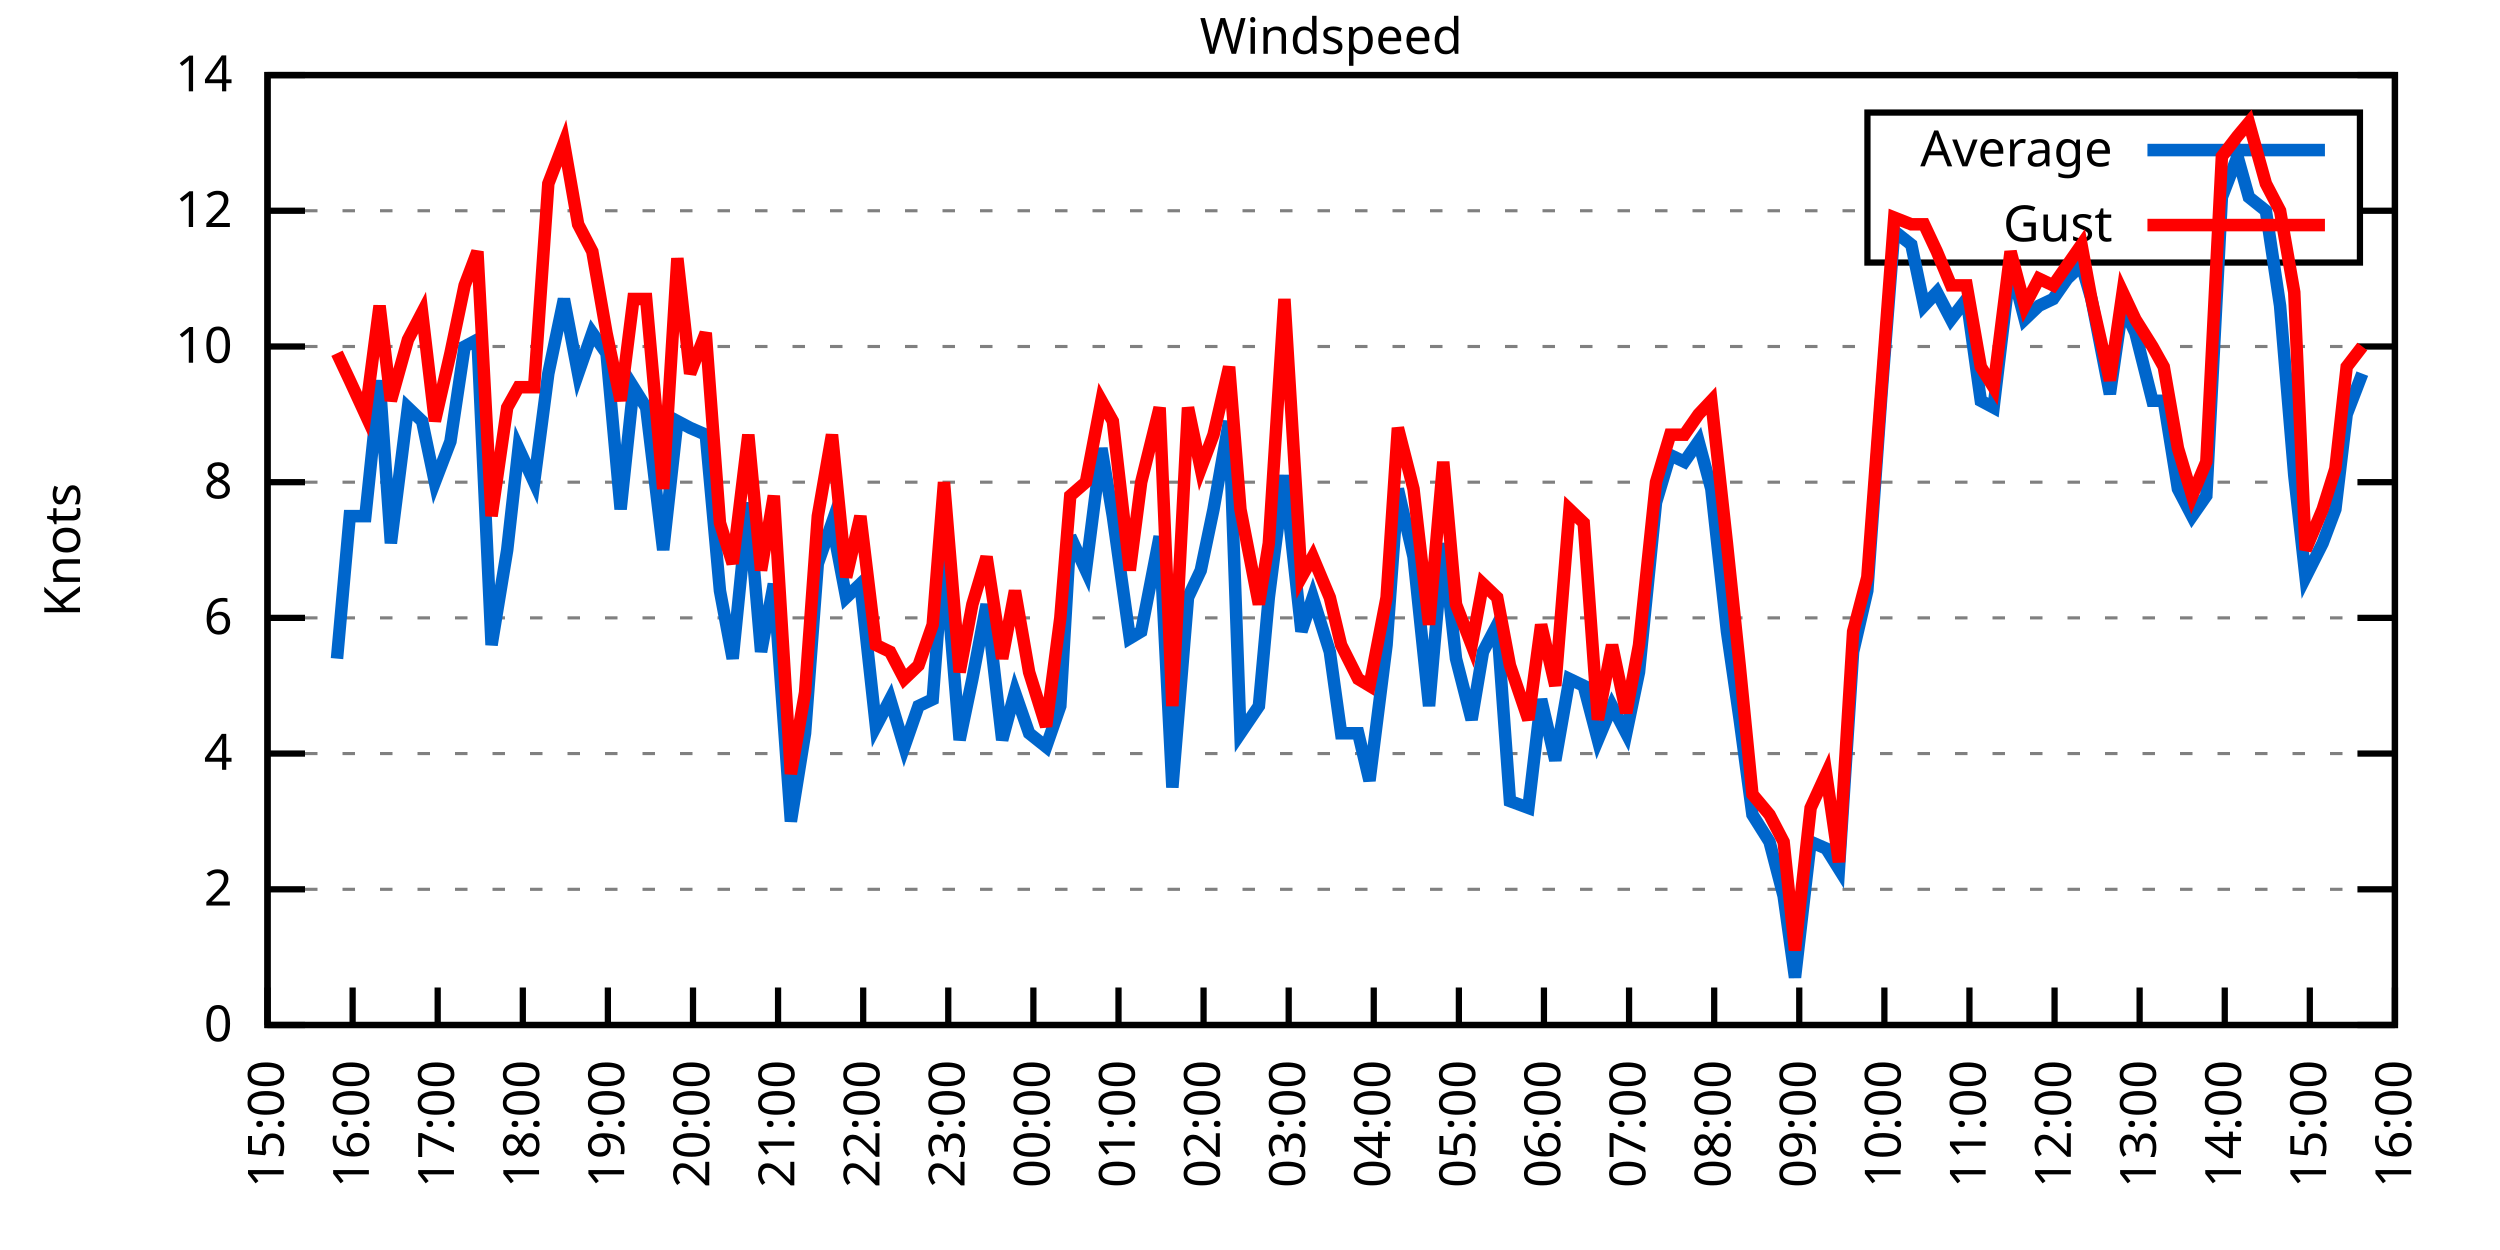
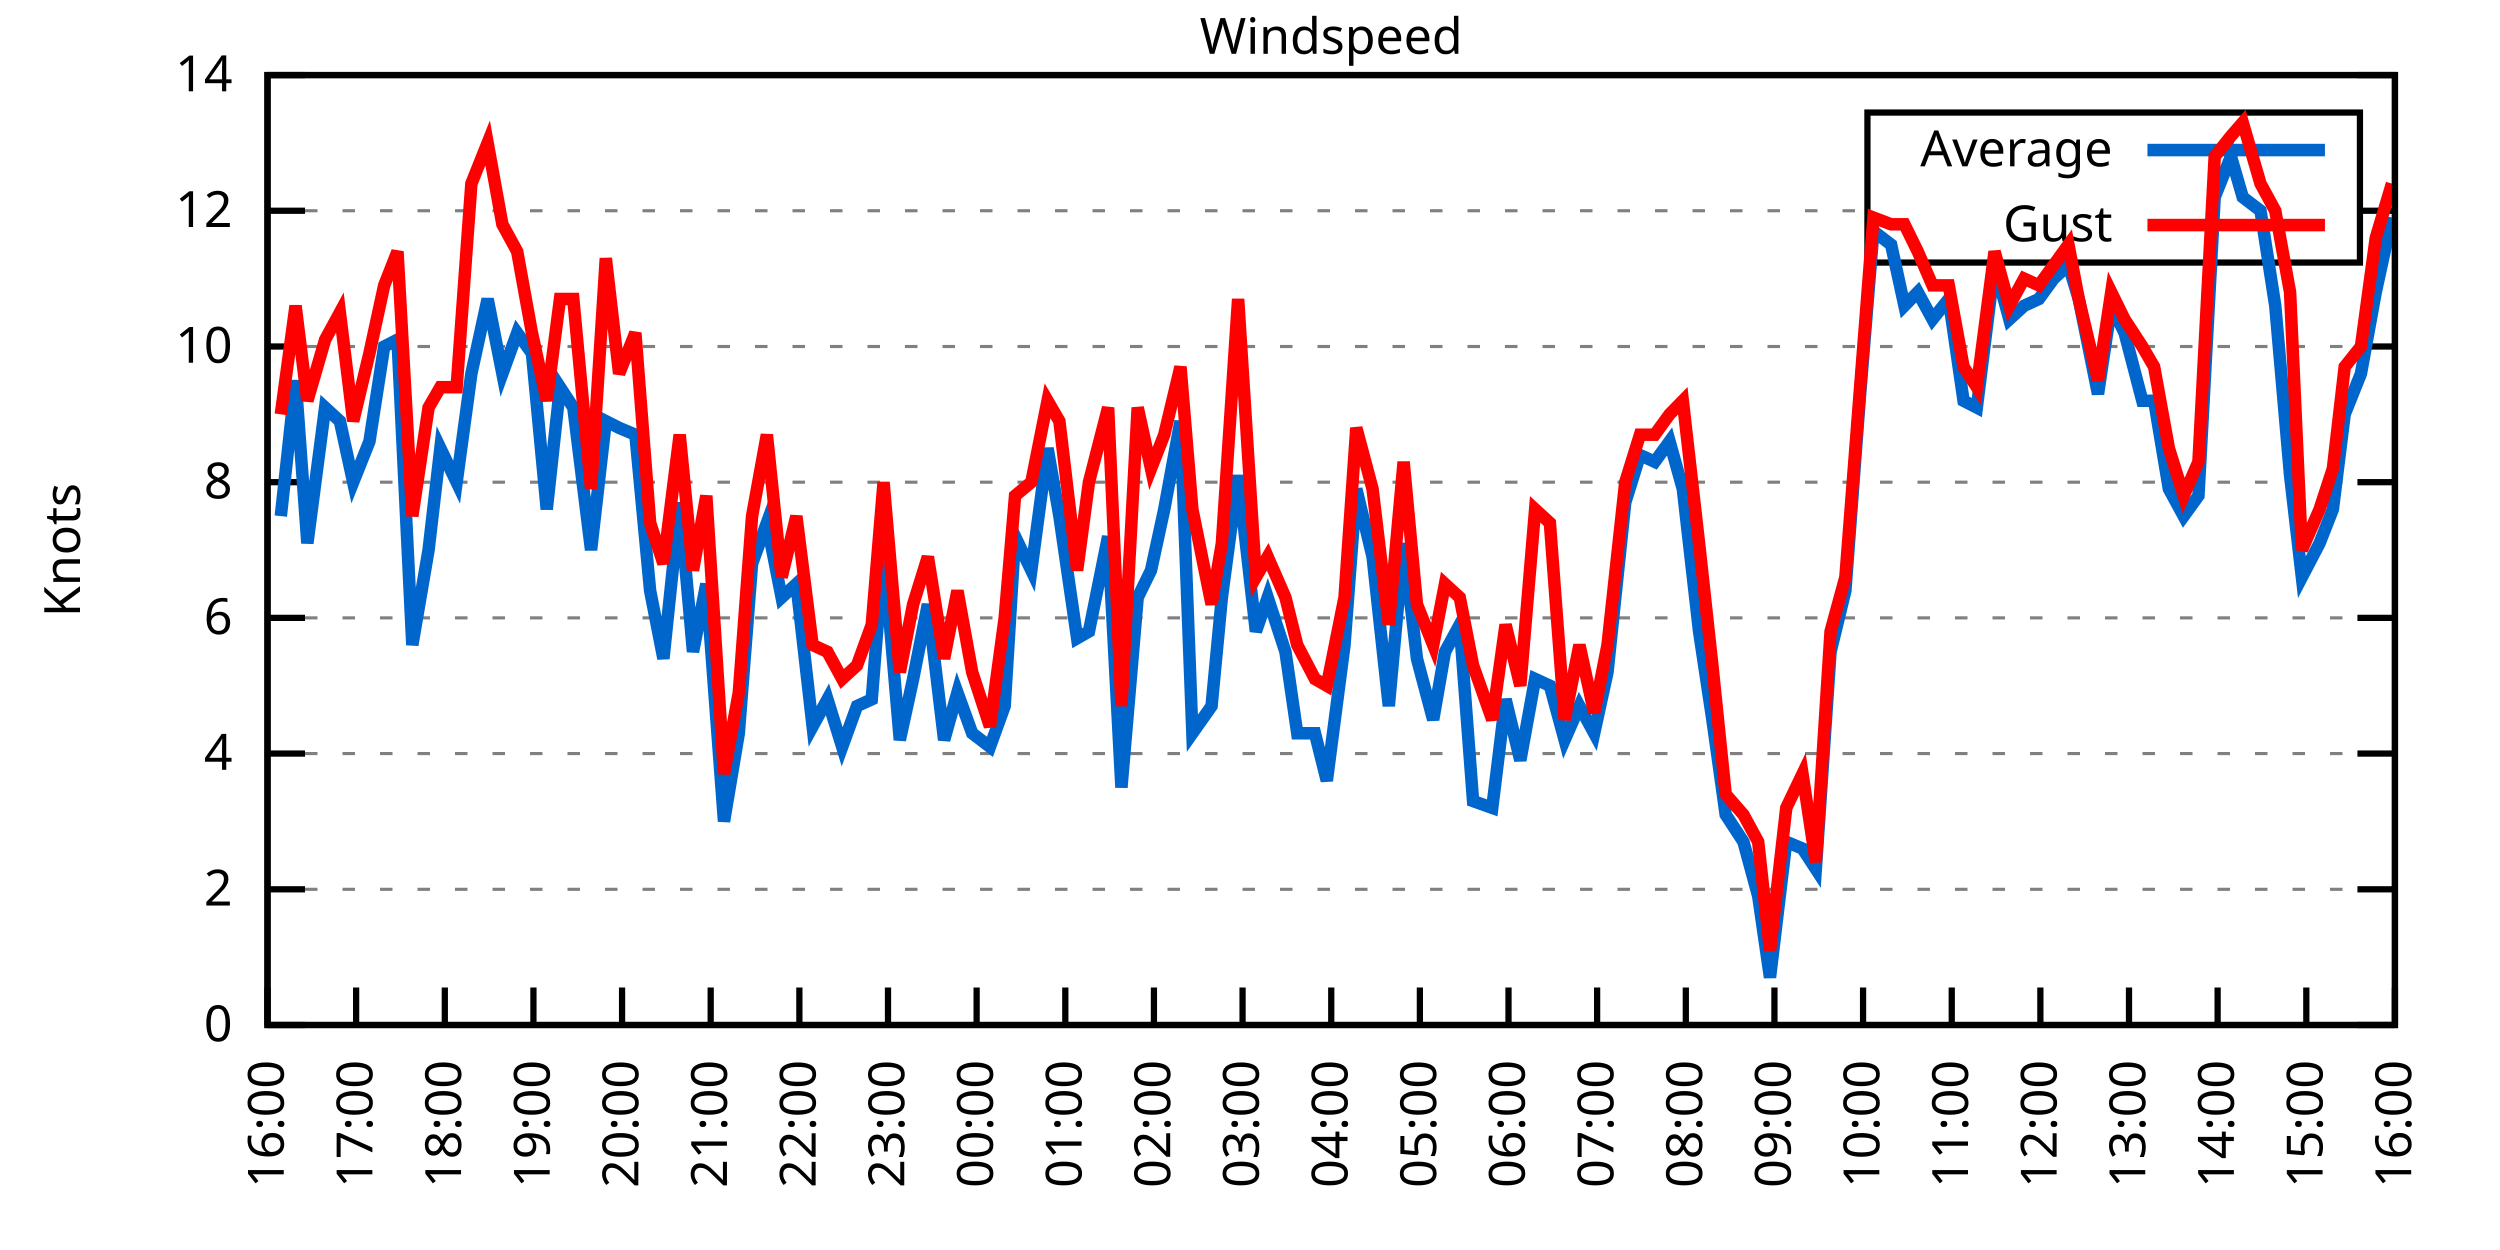
<svg xmlns="http://www.w3.org/2000/svg" xmlns:xlink="http://www.w3.org/1999/xlink" width="400" height="200" viewBox="0 0 400 200">
  <g id="gnuplot_canvas">
    <rect x="0" y="0" width="400" height="200" fill="none" />
    <defs>
      <circle id="gpDot" r="0.5" stroke-width="0.5" stroke="currentColor" />
      <path id="gpPt0" stroke-width="0.333" stroke="currentColor" d="M-1,0 h2 M0,-1 v2" />
      <path id="gpPt1" stroke-width="0.333" stroke="currentColor" d="M-1,-1 L1,1 M1,-1 L-1,1" />
      <path id="gpPt2" stroke-width="0.333" stroke="currentColor" d="M-1,0 L1,0 M0,-1 L0,1 M-1,-1 L1,1 M-1,1 L1,-1" />
      <rect id="gpPt3" stroke-width="0.333" stroke="currentColor" x="-1" y="-1" width="2" height="2" />
      <rect id="gpPt4" stroke-width="0.333" stroke="currentColor" fill="currentColor" x="-1" y="-1" width="2" height="2" />
      <circle id="gpPt5" stroke-width="0.333" stroke="currentColor" cx="0" cy="0" r="1" />
      <use xlink:href="#gpPt5" id="gpPt6" fill="currentColor" stroke="none" />
      <path id="gpPt7" stroke-width="0.333" stroke="currentColor" d="M0,-1.33 L-1.33,0.67 L1.33,0.67 z" />
      <use xlink:href="#gpPt7" id="gpPt8" fill="currentColor" stroke="none" />
      <use xlink:href="#gpPt7" id="gpPt9" stroke="currentColor" transform="rotate(180)" />
      <use xlink:href="#gpPt9" id="gpPt10" fill="currentColor" stroke="none" />
      <use xlink:href="#gpPt3" id="gpPt11" stroke="currentColor" transform="rotate(45)" />
      <use xlink:href="#gpPt11" id="gpPt12" fill="currentColor" stroke="none" />
      <path id="gpPt13" stroke-width="0.333" stroke="currentColor" d="M0,1.330 L1.265,0.411 L0.782,-1.067 L-0.782,-1.076 L-1.265,0.411 z" />
      <use xlink:href="#gpPt13" id="gpPt14" fill="currentColor" stroke="none" />
      <filter id="textbox" filterUnits="objectBoundingBox" x="0" y="0" height="1" width="1">
        <feFlood flood-color="white" flood-opacity="1" result="bgnd" />
        <feComposite in="SourceGraphic" in2="bgnd" operator="atop" />
      </filter>
      <filter id="greybox" filterUnits="objectBoundingBox" x="0" y="0" height="1" width="1">
        <feFlood flood-color="lightgrey" flood-opacity="1" result="grey" />
        <feComposite in="SourceGraphic" in2="grey" operator="atop" />
      </filter>
    </defs>
    <g fill="none" color="white" stroke="currentColor" stroke-width="1.00" stroke-linecap="butt" stroke-linejoin="miter">
</g>
    <g fill="none" color="black" stroke="currentColor" stroke-width="1.00" stroke-linecap="butt" stroke-linejoin="miter">
      <g stroke="none" shape-rendering="crispEdges">
        <polygon fill="rgb(255, 255, 255)" points="42.80,164.00 383.18,164.00 383.18,12.02 42.80,12.02 " />
      </g>
    </g>
    <g fill="none" color="black" stroke="currentColor" stroke-width="1.00" stroke-linecap="butt" stroke-linejoin="miter">
</g>
    <g fill="none" color="black" stroke="black" stroke-width="0.50" stroke-linecap="butt" stroke-linejoin="miter">
</g>
    <g fill="none" color="gray" stroke="currentColor" stroke-width="0.50" stroke-linecap="butt" stroke-linejoin="miter">
      <path stroke="gray" stroke-dasharray="2,4" class="gridline" d="M42.80,164.00 L383.19,164.00  " />
    </g>
    <g fill="none" color="gray" stroke="gray" stroke-width="1.00" stroke-linecap="butt" stroke-linejoin="miter">
</g>
    <g fill="none" color="black" stroke="currentColor" stroke-width="1.00" stroke-linecap="butt" stroke-linejoin="miter">
      <path stroke="black" d="M42.80,164.00 L48.80,164.00 M383.19,164.00 L377.19,164.00  " />
      <g transform="translate(37.20,166.60)" stroke="none" fill="black" font-family="Sans" font-size="8.00" text-anchor="end">
        <text>
          <tspan font-family="Sans"> 0</tspan>
        </text>
      </g>
    </g>
    <g fill="none" color="black" stroke="currentColor" stroke-width="1.00" stroke-linecap="butt" stroke-linejoin="miter">
</g>
    <g fill="none" color="black" stroke="black" stroke-width="0.50" stroke-linecap="butt" stroke-linejoin="miter">
</g>
    <g fill="none" color="gray" stroke="currentColor" stroke-width="0.50" stroke-linecap="butt" stroke-linejoin="miter">
      <path stroke="gray" stroke-dasharray="2,4" class="gridline" d="M42.80,142.29 L383.19,142.29  " />
    </g>
    <g fill="none" color="gray" stroke="gray" stroke-width="1.00" stroke-linecap="butt" stroke-linejoin="miter">
</g>
    <g fill="none" color="black" stroke="currentColor" stroke-width="1.00" stroke-linecap="butt" stroke-linejoin="miter">
      <path stroke="black" d="M42.80,142.29 L48.80,142.29 M383.19,142.29 L377.19,142.29  " />
      <g transform="translate(37.20,144.89)" stroke="none" fill="black" font-family="Sans" font-size="8.00" text-anchor="end">
        <text>
          <tspan font-family="Sans"> 2</tspan>
        </text>
      </g>
    </g>
    <g fill="none" color="black" stroke="currentColor" stroke-width="1.00" stroke-linecap="butt" stroke-linejoin="miter">
</g>
    <g fill="none" color="black" stroke="black" stroke-width="0.50" stroke-linecap="butt" stroke-linejoin="miter">
</g>
    <g fill="none" color="gray" stroke="currentColor" stroke-width="0.50" stroke-linecap="butt" stroke-linejoin="miter">
      <path stroke="gray" stroke-dasharray="2,4" class="gridline" d="M42.80,120.57 L383.19,120.57  " />
    </g>
    <g fill="none" color="gray" stroke="gray" stroke-width="1.00" stroke-linecap="butt" stroke-linejoin="miter">
</g>
    <g fill="none" color="black" stroke="currentColor" stroke-width="1.00" stroke-linecap="butt" stroke-linejoin="miter">
      <path stroke="black" d="M42.80,120.57 L48.80,120.57 M383.19,120.57 L377.19,120.57  " />
      <g transform="translate(37.20,123.17)" stroke="none" fill="black" font-family="Sans" font-size="8.00" text-anchor="end">
        <text>
          <tspan font-family="Sans"> 4</tspan>
        </text>
      </g>
    </g>
    <g fill="none" color="black" stroke="currentColor" stroke-width="1.00" stroke-linecap="butt" stroke-linejoin="miter">
</g>
    <g fill="none" color="black" stroke="black" stroke-width="0.50" stroke-linecap="butt" stroke-linejoin="miter">
</g>
    <g fill="none" color="gray" stroke="currentColor" stroke-width="0.50" stroke-linecap="butt" stroke-linejoin="miter">
      <path stroke="gray" stroke-dasharray="2,4" class="gridline" d="M42.80,98.86 L383.19,98.86  " />
    </g>
    <g fill="none" color="gray" stroke="gray" stroke-width="1.00" stroke-linecap="butt" stroke-linejoin="miter">
</g>
    <g fill="none" color="black" stroke="currentColor" stroke-width="1.00" stroke-linecap="butt" stroke-linejoin="miter">
      <path stroke="black" d="M42.80,98.86 L48.80,98.86 M383.19,98.86 L377.19,98.86  " />
      <g transform="translate(37.20,101.46)" stroke="none" fill="black" font-family="Sans" font-size="8.00" text-anchor="end">
        <text>
          <tspan font-family="Sans"> 6</tspan>
        </text>
      </g>
    </g>
    <g fill="none" color="black" stroke="currentColor" stroke-width="1.00" stroke-linecap="butt" stroke-linejoin="miter">
</g>
    <g fill="none" color="black" stroke="black" stroke-width="0.50" stroke-linecap="butt" stroke-linejoin="miter">
</g>
    <g fill="none" color="gray" stroke="currentColor" stroke-width="0.50" stroke-linecap="butt" stroke-linejoin="miter">
      <path stroke="gray" stroke-dasharray="2,4" class="gridline" d="M42.80,77.15 L383.19,77.15  " />
    </g>
    <g fill="none" color="gray" stroke="gray" stroke-width="1.00" stroke-linecap="butt" stroke-linejoin="miter">
</g>
    <g fill="none" color="black" stroke="currentColor" stroke-width="1.00" stroke-linecap="butt" stroke-linejoin="miter">
      <path stroke="black" d="M42.80,77.15 L48.80,77.15 M383.19,77.15 L377.19,77.15  " />
      <g transform="translate(37.20,79.75)" stroke="none" fill="black" font-family="Sans" font-size="8.00" text-anchor="end">
        <text>
          <tspan font-family="Sans"> 8</tspan>
        </text>
      </g>
    </g>
    <g fill="none" color="black" stroke="currentColor" stroke-width="1.00" stroke-linecap="butt" stroke-linejoin="miter">
</g>
    <g fill="none" color="black" stroke="black" stroke-width="0.50" stroke-linecap="butt" stroke-linejoin="miter">
</g>
    <g fill="none" color="gray" stroke="currentColor" stroke-width="0.50" stroke-linecap="butt" stroke-linejoin="miter">
      <path stroke="gray" stroke-dasharray="2,4" class="gridline" d="M42.80,55.44 L383.19,55.44  " />
    </g>
    <g fill="none" color="gray" stroke="gray" stroke-width="1.00" stroke-linecap="butt" stroke-linejoin="miter">
</g>
    <g fill="none" color="black" stroke="currentColor" stroke-width="1.00" stroke-linecap="butt" stroke-linejoin="miter">
      <path stroke="black" d="M42.80,55.44 L48.80,55.44 M383.19,55.44 L377.19,55.44  " />
      <g transform="translate(37.20,58.04)" stroke="none" fill="black" font-family="Sans" font-size="8.00" text-anchor="end">
        <text>
          <tspan font-family="Sans"> 10</tspan>
        </text>
      </g>
    </g>
    <g fill="none" color="black" stroke="currentColor" stroke-width="1.00" stroke-linecap="butt" stroke-linejoin="miter">
</g>
    <g fill="none" color="black" stroke="black" stroke-width="0.50" stroke-linecap="butt" stroke-linejoin="miter">
</g>
    <g fill="none" color="gray" stroke="currentColor" stroke-width="0.50" stroke-linecap="butt" stroke-linejoin="miter">
      <path stroke="gray" stroke-dasharray="2,4" class="gridline" d="M42.80,33.72 L298.79,33.72 M377.59,33.72 L383.19,33.72  " />
    </g>
    <g fill="none" color="gray" stroke="gray" stroke-width="1.00" stroke-linecap="butt" stroke-linejoin="miter">
</g>
    <g fill="none" color="black" stroke="currentColor" stroke-width="1.00" stroke-linecap="butt" stroke-linejoin="miter">
      <path stroke="black" d="M42.80,33.72 L48.80,33.72 M383.19,33.72 L377.19,33.72  " />
      <g transform="translate(37.20,36.32)" stroke="none" fill="black" font-family="Sans" font-size="8.00" text-anchor="end">
        <text>
          <tspan font-family="Sans"> 12</tspan>
        </text>
      </g>
    </g>
    <g fill="none" color="black" stroke="currentColor" stroke-width="1.00" stroke-linecap="butt" stroke-linejoin="miter">
</g>
    <g fill="none" color="black" stroke="black" stroke-width="0.50" stroke-linecap="butt" stroke-linejoin="miter">
</g>
    <g fill="none" color="gray" stroke="currentColor" stroke-width="0.50" stroke-linecap="butt" stroke-linejoin="miter">
      <path stroke="gray" stroke-dasharray="2,4" class="gridline" d="M42.80,12.01 L383.19,12.01  " />
    </g>
    <g fill="none" color="gray" stroke="gray" stroke-width="1.00" stroke-linecap="butt" stroke-linejoin="miter">
</g>
    <g fill="none" color="black" stroke="currentColor" stroke-width="1.00" stroke-linecap="butt" stroke-linejoin="miter">
      <path stroke="black" d="M42.80,12.01 L48.80,12.01 M383.19,12.01 L377.19,12.01  " />
      <g transform="translate(37.20,14.61)" stroke="none" fill="black" font-family="Sans" font-size="8.00" text-anchor="end">
        <text>
          <tspan font-family="Sans"> 14</tspan>
        </text>
      </g>
    </g>
    <g fill="none" color="black" stroke="currentColor" stroke-width="1.00" stroke-linecap="butt" stroke-linejoin="miter">
      <path stroke="black" d="M42.80,164.00 L42.80,158.00  " />
      <g transform="translate(45.40,169.60) rotate(270.00)" stroke="none" fill="black" font-family="Sans" font-size="8.00" text-anchor="end">
        <text>
-           <tspan font-family="Sans">15:00</tspan>
-         </text>
-       </g>
-     </g>
-     <g fill="none" color="black" stroke="currentColor" stroke-width="1.00" stroke-linecap="butt" stroke-linejoin="miter">
-       <path stroke="black" d="M56.42,164.00 L56.42,158.00  " />
-       <g transform="translate(59.02,169.60) rotate(270.00)" stroke="none" fill="black" font-family="Sans" font-size="8.00" text-anchor="end">
-         <text>
          <tspan font-family="Sans">16:00</tspan>
        </text>
      </g>
    </g>
    <g fill="none" color="black" stroke="currentColor" stroke-width="1.00" stroke-linecap="butt" stroke-linejoin="miter">
-       <path stroke="black" d="M70.03,164.00 L70.03,158.00  " />
-       <g transform="translate(72.63,169.60) rotate(270.00)" stroke="none" fill="black" font-family="Sans" font-size="8.00" text-anchor="end">
+       <path stroke="black" d="M56.98,164.00 L56.98,158.00  " />
+       <g transform="translate(59.58,169.60) rotate(270.00)" stroke="none" fill="black" font-family="Sans" font-size="8.00" text-anchor="end">
        <text>
          <tspan font-family="Sans">17:00</tspan>
        </text>
      </g>
    </g>
    <g fill="none" color="black" stroke="currentColor" stroke-width="1.00" stroke-linecap="butt" stroke-linejoin="miter">
-       <path stroke="black" d="M83.65,164.00 L83.65,158.00  " />
-       <g transform="translate(86.25,169.60) rotate(270.00)" stroke="none" fill="black" font-family="Sans" font-size="8.00" text-anchor="end">
+       <path stroke="black" d="M71.17,164.00 L71.17,158.00  " />
+       <g transform="translate(73.77,169.60) rotate(270.00)" stroke="none" fill="black" font-family="Sans" font-size="8.00" text-anchor="end">
        <text>
          <tspan font-family="Sans">18:00</tspan>
        </text>
      </g>
    </g>
    <g fill="none" color="black" stroke="currentColor" stroke-width="1.00" stroke-linecap="butt" stroke-linejoin="miter">
-       <path stroke="black" d="M97.26,164.00 L97.26,158.00  " />
-       <g transform="translate(99.86,169.60) rotate(270.00)" stroke="none" fill="black" font-family="Sans" font-size="8.00" text-anchor="end">
+       <path stroke="black" d="M85.35,164.00 L85.35,158.00  " />
+       <g transform="translate(87.95,169.60) rotate(270.00)" stroke="none" fill="black" font-family="Sans" font-size="8.00" text-anchor="end">
        <text>
          <tspan font-family="Sans">19:00</tspan>
        </text>
      </g>
    </g>
    <g fill="none" color="black" stroke="currentColor" stroke-width="1.00" stroke-linecap="butt" stroke-linejoin="miter">
-       <path stroke="black" d="M110.88,164.00 L110.88,158.00  " />
-       <g transform="translate(113.48,169.60) rotate(270.00)" stroke="none" fill="black" font-family="Sans" font-size="8.00" text-anchor="end">
+       <path stroke="black" d="M99.53,164.00 L99.53,158.00  " />
+       <g transform="translate(102.13,169.60) rotate(270.00)" stroke="none" fill="black" font-family="Sans" font-size="8.00" text-anchor="end">
        <text>
          <tspan font-family="Sans">20:00</tspan>
        </text>
      </g>
    </g>
    <g fill="none" color="black" stroke="currentColor" stroke-width="1.00" stroke-linecap="butt" stroke-linejoin="miter">
-       <path stroke="black" d="M124.49,164.00 L124.49,158.00  " />
-       <g transform="translate(127.09,169.60) rotate(270.00)" stroke="none" fill="black" font-family="Sans" font-size="8.00" text-anchor="end">
+       <path stroke="black" d="M113.71,164.00 L113.71,158.00  " />
+       <g transform="translate(116.31,169.60) rotate(270.00)" stroke="none" fill="black" font-family="Sans" font-size="8.00" text-anchor="end">
        <text>
          <tspan font-family="Sans">21:00</tspan>
        </text>
      </g>
    </g>
    <g fill="none" color="black" stroke="currentColor" stroke-width="1.00" stroke-linecap="butt" stroke-linejoin="miter">
-       <path stroke="black" d="M138.11,164.00 L138.11,158.00  " />
-       <g transform="translate(140.71,169.60) rotate(270.00)" stroke="none" fill="black" font-family="Sans" font-size="8.00" text-anchor="end">
+       <path stroke="black" d="M127.90,164.00 L127.90,158.00  " />
+       <g transform="translate(130.50,169.60) rotate(270.00)" stroke="none" fill="black" font-family="Sans" font-size="8.00" text-anchor="end">
        <text>
          <tspan font-family="Sans">22:00</tspan>
        </text>
      </g>
    </g>
    <g fill="none" color="black" stroke="currentColor" stroke-width="1.00" stroke-linecap="butt" stroke-linejoin="miter">
-       <path stroke="black" d="M151.72,164.00 L151.72,158.00  " />
-       <g transform="translate(154.32,169.60) rotate(270.00)" stroke="none" fill="black" font-family="Sans" font-size="8.00" text-anchor="end">
+       <path stroke="black" d="M142.08,164.00 L142.08,158.00  " />
+       <g transform="translate(144.68,169.60) rotate(270.00)" stroke="none" fill="black" font-family="Sans" font-size="8.00" text-anchor="end">
        <text>
          <tspan font-family="Sans">23:00</tspan>
        </text>
      </g>
    </g>
    <g fill="none" color="black" stroke="currentColor" stroke-width="1.00" stroke-linecap="butt" stroke-linejoin="miter">
-       <path stroke="black" d="M165.34,164.00 L165.34,158.00  " />
-       <g transform="translate(167.94,169.60) rotate(270.00)" stroke="none" fill="black" font-family="Sans" font-size="8.00" text-anchor="end">
+       <path stroke="black" d="M156.26,164.00 L156.26,158.00  " />
+       <g transform="translate(158.86,169.60) rotate(270.00)" stroke="none" fill="black" font-family="Sans" font-size="8.00" text-anchor="end">
        <text>
          <tspan font-family="Sans">00:00</tspan>
        </text>
      </g>
    </g>
    <g fill="none" color="black" stroke="currentColor" stroke-width="1.00" stroke-linecap="butt" stroke-linejoin="miter">
-       <path stroke="black" d="M178.96,164.00 L178.96,158.00  " />
-       <g transform="translate(181.56,169.60) rotate(270.00)" stroke="none" fill="black" font-family="Sans" font-size="8.00" text-anchor="end">
+       <path stroke="black" d="M170.45,164.00 L170.45,158.00  " />
+       <g transform="translate(173.05,169.60) rotate(270.00)" stroke="none" fill="black" font-family="Sans" font-size="8.00" text-anchor="end">
        <text>
          <tspan font-family="Sans">01:00</tspan>
        </text>
      </g>
    </g>
    <g fill="none" color="black" stroke="currentColor" stroke-width="1.00" stroke-linecap="butt" stroke-linejoin="miter">
-       <path stroke="black" d="M192.57,164.00 L192.57,158.00  " />
-       <g transform="translate(195.17,169.60) rotate(270.00)" stroke="none" fill="black" font-family="Sans" font-size="8.00" text-anchor="end">
+       <path stroke="black" d="M184.63,164.00 L184.63,158.00  " />
+       <g transform="translate(187.23,169.60) rotate(270.00)" stroke="none" fill="black" font-family="Sans" font-size="8.00" text-anchor="end">
        <text>
          <tspan font-family="Sans">02:00</tspan>
        </text>
      </g>
    </g>
    <g fill="none" color="black" stroke="currentColor" stroke-width="1.00" stroke-linecap="butt" stroke-linejoin="miter">
-       <path stroke="black" d="M206.19,164.00 L206.19,158.00  " />
-       <g transform="translate(208.79,169.60) rotate(270.00)" stroke="none" fill="black" font-family="Sans" font-size="8.00" text-anchor="end">
+       <path stroke="black" d="M198.81,164.00 L198.81,158.00  " />
+       <g transform="translate(201.41,169.60) rotate(270.00)" stroke="none" fill="black" font-family="Sans" font-size="8.00" text-anchor="end">
        <text>
          <tspan font-family="Sans">03:00</tspan>
        </text>
      </g>
    </g>
    <g fill="none" color="black" stroke="currentColor" stroke-width="1.00" stroke-linecap="butt" stroke-linejoin="miter">
-       <path stroke="black" d="M219.80,164.00 L219.80,158.00  " />
-       <g transform="translate(222.40,169.60) rotate(270.00)" stroke="none" fill="black" font-family="Sans" font-size="8.00" text-anchor="end">
+       <path stroke="black" d="M213.00,164.00 L213.00,158.00  " />
+       <g transform="translate(215.60,169.60) rotate(270.00)" stroke="none" fill="black" font-family="Sans" font-size="8.00" text-anchor="end">
        <text>
          <tspan font-family="Sans">04:00</tspan>
        </text>
      </g>
    </g>
    <g fill="none" color="black" stroke="currentColor" stroke-width="1.00" stroke-linecap="butt" stroke-linejoin="miter">
-       <path stroke="black" d="M233.42,164.00 L233.42,158.00  " />
-       <g transform="translate(236.02,169.60) rotate(270.00)" stroke="none" fill="black" font-family="Sans" font-size="8.00" text-anchor="end">
+       <path stroke="black" d="M227.18,164.00 L227.18,158.00  " />
+       <g transform="translate(229.78,169.60) rotate(270.00)" stroke="none" fill="black" font-family="Sans" font-size="8.00" text-anchor="end">
        <text>
          <tspan font-family="Sans">05:00</tspan>
        </text>
      </g>
    </g>
    <g fill="none" color="black" stroke="currentColor" stroke-width="1.00" stroke-linecap="butt" stroke-linejoin="miter">
-       <path stroke="black" d="M247.03,164.00 L247.03,158.00  " />
-       <g transform="translate(249.63,169.60) rotate(270.00)" stroke="none" fill="black" font-family="Sans" font-size="8.00" text-anchor="end">
+       <path stroke="black" d="M241.36,164.00 L241.36,158.00  " />
+       <g transform="translate(243.96,169.60) rotate(270.00)" stroke="none" fill="black" font-family="Sans" font-size="8.00" text-anchor="end">
        <text>
          <tspan font-family="Sans">06:00</tspan>
        </text>
      </g>
    </g>
    <g fill="none" color="black" stroke="currentColor" stroke-width="1.00" stroke-linecap="butt" stroke-linejoin="miter">
-       <path stroke="black" d="M260.65,164.00 L260.65,158.00  " />
-       <g transform="translate(263.25,169.60) rotate(270.00)" stroke="none" fill="black" font-family="Sans" font-size="8.00" text-anchor="end">
+       <path stroke="black" d="M255.54,164.00 L255.54,158.00  " />
+       <g transform="translate(258.14,169.60) rotate(270.00)" stroke="none" fill="black" font-family="Sans" font-size="8.00" text-anchor="end">
        <text>
          <tspan font-family="Sans">07:00</tspan>
        </text>
      </g>
    </g>
    <g fill="none" color="black" stroke="currentColor" stroke-width="1.00" stroke-linecap="butt" stroke-linejoin="miter">
-       <path stroke="black" d="M274.27,164.00 L274.27,158.00  " />
-       <g transform="translate(276.87,169.60) rotate(270.00)" stroke="none" fill="black" font-family="Sans" font-size="8.00" text-anchor="end">
+       <path stroke="black" d="M269.73,164.00 L269.73,158.00  " />
+       <g transform="translate(272.33,169.60) rotate(270.00)" stroke="none" fill="black" font-family="Sans" font-size="8.00" text-anchor="end">
        <text>
          <tspan font-family="Sans">08:00</tspan>
        </text>
      </g>
    </g>
    <g fill="none" color="black" stroke="currentColor" stroke-width="1.00" stroke-linecap="butt" stroke-linejoin="miter">
-       <path stroke="black" d="M287.88,164.00 L287.88,158.00  " />
-       <g transform="translate(290.48,169.60) rotate(270.00)" stroke="none" fill="black" font-family="Sans" font-size="8.00" text-anchor="end">
+       <path stroke="black" d="M283.91,164.00 L283.91,158.00  " />
+       <g transform="translate(286.51,169.60) rotate(270.00)" stroke="none" fill="black" font-family="Sans" font-size="8.00" text-anchor="end">
        <text>
          <tspan font-family="Sans">09:00</tspan>
        </text>
      </g>
    </g>
    <g fill="none" color="black" stroke="currentColor" stroke-width="1.00" stroke-linecap="butt" stroke-linejoin="miter">
-       <path stroke="black" d="M301.50,164.00 L301.50,158.00  " />
-       <g transform="translate(304.10,169.60) rotate(270.00)" stroke="none" fill="black" font-family="Sans" font-size="8.00" text-anchor="end">
+       <path stroke="black" d="M298.09,164.00 L298.09,158.00  " />
+       <g transform="translate(300.69,169.60) rotate(270.00)" stroke="none" fill="black" font-family="Sans" font-size="8.00" text-anchor="end">
        <text>
          <tspan font-family="Sans">10:00</tspan>
        </text>
      </g>
    </g>
    <g fill="none" color="black" stroke="currentColor" stroke-width="1.00" stroke-linecap="butt" stroke-linejoin="miter">
-       <path stroke="black" d="M315.11,164.00 L315.11,158.00  " />
-       <g transform="translate(317.71,169.60) rotate(270.00)" stroke="none" fill="black" font-family="Sans" font-size="8.00" text-anchor="end">
+       <path stroke="black" d="M312.28,164.00 L312.28,158.00  " />
+       <g transform="translate(314.88,169.60) rotate(270.00)" stroke="none" fill="black" font-family="Sans" font-size="8.00" text-anchor="end">
        <text>
          <tspan font-family="Sans">11:00</tspan>
        </text>
      </g>
    </g>
    <g fill="none" color="black" stroke="currentColor" stroke-width="1.00" stroke-linecap="butt" stroke-linejoin="miter">
-       <path stroke="black" d="M328.73,164.00 L328.73,158.00  " />
-       <g transform="translate(331.33,169.60) rotate(270.00)" stroke="none" fill="black" font-family="Sans" font-size="8.00" text-anchor="end">
+       <path stroke="black" d="M326.46,164.00 L326.46,158.00  " />
+       <g transform="translate(329.06,169.60) rotate(270.00)" stroke="none" fill="black" font-family="Sans" font-size="8.00" text-anchor="end">
        <text>
          <tspan font-family="Sans">12:00</tspan>
        </text>
      </g>
    </g>
    <g fill="none" color="black" stroke="currentColor" stroke-width="1.00" stroke-linecap="butt" stroke-linejoin="miter">
-       <path stroke="black" d="M342.34,164.00 L342.34,158.00  " />
-       <g transform="translate(344.94,169.60) rotate(270.00)" stroke="none" fill="black" font-family="Sans" font-size="8.00" text-anchor="end">
+       <path stroke="black" d="M340.64,164.00 L340.64,158.00  " />
+       <g transform="translate(343.24,169.60) rotate(270.00)" stroke="none" fill="black" font-family="Sans" font-size="8.00" text-anchor="end">
        <text>
          <tspan font-family="Sans">13:00</tspan>
        </text>
      </g>
    </g>
    <g fill="none" color="black" stroke="currentColor" stroke-width="1.00" stroke-linecap="butt" stroke-linejoin="miter">
-       <path stroke="black" d="M355.96,164.00 L355.96,158.00  " />
-       <g transform="translate(358.56,169.60) rotate(270.00)" stroke="none" fill="black" font-family="Sans" font-size="8.00" text-anchor="end">
+       <path stroke="black" d="M354.82,164.00 L354.82,158.00  " />
+       <g transform="translate(357.42,169.60) rotate(270.00)" stroke="none" fill="black" font-family="Sans" font-size="8.00" text-anchor="end">
        <text>
          <tspan font-family="Sans">14:00</tspan>
        </text>
      </g>
    </g>
    <g fill="none" color="black" stroke="currentColor" stroke-width="1.00" stroke-linecap="butt" stroke-linejoin="miter">
-       <path stroke="black" d="M369.57,164.00 L369.57,158.00  " />
-       <g transform="translate(372.17,169.60) rotate(270.00)" stroke="none" fill="black" font-family="Sans" font-size="8.00" text-anchor="end">
+       <path stroke="black" d="M369.01,164.00 L369.01,158.00  " />
+       <g transform="translate(371.61,169.60) rotate(270.00)" stroke="none" fill="black" font-family="Sans" font-size="8.00" text-anchor="end">
        <text>
          <tspan font-family="Sans">15:00</tspan>
        </text>
      </g>
    </g>
    <g fill="none" color="black" stroke="currentColor" stroke-width="1.00" stroke-linecap="butt" stroke-linejoin="miter">
      <path stroke="black" d="M383.19,164.00 L383.19,158.00  " />
      <g transform="translate(385.79,169.60) rotate(270.00)" stroke="none" fill="black" font-family="Sans" font-size="8.00" text-anchor="end">
        <text>
          <tspan font-family="Sans">16:00</tspan>
        </text>
      </g>
    </g>
    <g fill="none" color="black" stroke="currentColor" stroke-width="1.00" stroke-linecap="butt" stroke-linejoin="miter">
</g>
    <g fill="none" color="black" stroke="currentColor" stroke-width="1.00" stroke-linecap="butt" stroke-linejoin="miter">
      <path stroke="black" d="M42.80,12.01 L42.80,164.00 L383.19,164.00 L383.19,12.01 L42.80,12.01 Z  " />
    </g>
    <g fill="none" color="black" stroke="currentColor" stroke-width="1.00" stroke-linecap="butt" stroke-linejoin="miter">
</g>
    <g fill="none" color="black" stroke="currentColor" stroke-width="1.00" stroke-linecap="butt" stroke-linejoin="miter">
      <path stroke="black" d="M298.79,42.01 L298.79,18.01 L377.59,18.01 L377.59,42.01 L298.79,42.01 Z  " />
    </g>
    <g id="Windspeed_plot_1">
      <g fill="none" color="white" stroke="black" stroke-width="2.00" stroke-linecap="butt" stroke-linejoin="miter">
</g>
      <g fill="none" color="black" stroke="currentColor" stroke-width="2.00" stroke-linecap="butt" stroke-linejoin="miter">
        <g transform="translate(337.99,26.61)" stroke="none" fill="black" font-family="Sans" font-size="8.00" text-anchor="end">
          <text>
            <tspan font-family="Sans">Average</tspan>
          </text>
        </g>
      </g>
      <g fill="none" color="black" stroke="currentColor" stroke-width="2.00" stroke-linecap="butt" stroke-linejoin="miter">
-         <path stroke="rgb(  0, 102, 204)" d="M343.59,24.01 L371.99,24.01 M53.92,105.38 L55.96,82.58 L58.46,82.58 L60.73,60.86 L62.54,86.92 L65.27,65.21   L67.54,67.38 L69.58,77.15 L72.07,70.63 L74.34,55.44 L76.39,54.35 L78.65,103.20 L81.15,88.00 L82.97,71.72   L85.46,77.15 L87.73,59.78 L90.23,47.84 L92.50,59.78 L94.77,53.26 L97.04,56.52 L99.30,81.49 L101.35,61.95   L103.39,65.21 L106.11,88.00 L108.38,67.38 L110.42,68.46 L112.92,69.55 L115.19,94.52 L117.23,105.38 L119.73,80.41   L121.77,104.29 L123.81,93.43 L126.54,131.43 L128.81,117.32 L130.85,90.18 L133.12,83.66 L135.39,95.60 L137.66,93.43   L140.15,116.23 L142.42,111.89 L144.69,119.49 L146.96,112.97 L149.23,111.89 L151.04,88.00 L153.54,118.40 L155.58,108.63   L157.85,96.69 L160.35,118.40 L162.39,110.80 L164.66,117.32 L167.38,119.49 L169.65,112.97 L171.24,85.83 L173.74,91.26   L176.23,71.72 L178.05,82.58 L180.77,102.12 L182.59,101.03 L185.54,85.83 L187.58,126.00 L190.08,95.60 L192.12,91.26   L194.16,81.49 L196.66,67.38 L198.47,117.32 L201.42,112.97 L203.01,95.60 L205.51,76.06 L208.23,101.03 L210.04,95.60   L212.77,104.29 L214.58,117.32 L217.31,117.32 L219.12,124.92 L221.85,103.20 L223.66,78.23 L226.16,89.09 L228.65,112.97   L230.92,86.92 L232.96,105.38 L235.46,115.15 L237.28,104.29 L239.55,99.95 L241.59,128.17 L244.54,129.26 L246.58,111.89   L248.85,121.66 L251.12,108.63 L253.39,109.72 L255.66,118.40 L257.93,112.97 L260.20,117.32 L262.24,107.55 L264.96,80.41   L267.23,72.81 L269.50,73.89 L271.77,70.63 L273.81,78.23 L276.31,101.03 L278.35,115.15 L280.39,130.35 L283.12,134.69   L285.38,143.37 L287.20,156.40 L289.70,134.69 L292.19,135.77 L294.23,139.03 L296.50,104.29 L298.77,94.52 L301.04,63.04   L303.08,36.98 L305.81,39.15 L307.85,48.92 L309.89,46.75 L312.16,51.09 L314.66,47.84 L316.93,64.12 L318.97,65.21   L321.69,42.41 L323.96,51.09 L326.23,48.92 L328.50,47.84 L330.77,44.58 L333.04,42.41 L334.63,47.84 L337.58,63.04   L339.62,48.92 L341.66,53.26 L344.39,64.12 L346.20,64.12 L348.47,78.23 L350.74,82.58 L353.01,79.32 L355.50,31.55   L358.00,25.04 L359.82,31.55 L362.54,33.72 L364.81,48.92 L367.08,76.06 L368.89,92.35 L371.62,86.92 L373.66,81.49   L375.47,66.29 L377.97,59.78  " />
+         <path stroke="rgb(  0, 102, 204)" d="M343.59,24.01 L371.99,24.01 M44.93,82.58 L47.29,60.86 L49.18,86.92 L52.02,65.21 L54.38,67.38 L56.51,77.15   L59.11,70.63 L61.47,55.44 L63.60,54.35 L65.97,103.20 L68.57,88.00 L70.46,71.72 L73.06,77.15 L75.42,59.78   L78.02,47.84 L80.38,59.78 L82.75,53.26 L85.11,56.52 L87.48,81.49 L89.60,61.95 L91.73,65.21 L94.57,88.00   L96.93,67.38 L99.06,68.46 L101.66,69.55 L104.02,94.52 L106.15,105.38 L108.75,80.41 L110.88,104.29 L113.01,93.43   L115.84,131.43 L118.21,117.32 L120.33,90.18 L122.70,83.66 L125.06,95.60 L127.42,93.43 L130.02,116.23 L132.39,111.89   L134.75,119.49 L137.12,112.97 L139.48,111.89 L141.37,88.00 L143.97,118.40 L146.10,108.63 L148.46,96.69 L151.06,118.40   L153.19,110.80 L155.55,117.32 L158.39,119.49 L160.75,112.97 L162.41,85.83 L165.01,91.26 L167.61,71.72 L169.50,82.58   L172.34,102.12 L174.23,101.03 L177.30,85.83 L179.43,126.00 L182.03,95.60 L184.16,91.26 L186.28,81.49 L188.88,67.38   L190.78,117.32 L193.85,112.97 L195.50,95.60 L198.10,76.06 L200.94,101.03 L202.83,95.60 L205.67,104.29 L207.56,117.32   L210.39,117.32 L212.29,124.92 L215.12,103.20 L217.01,78.23 L219.61,89.09 L222.21,112.97 L224.58,86.92 L226.71,105.38   L229.31,115.15 L231.20,104.29 L233.56,99.95 L235.69,128.17 L238.76,129.26 L240.89,111.89 L243.25,121.66 L245.62,108.63   L247.98,109.72 L250.34,118.40 L252.71,112.97 L255.07,117.32 L257.20,107.55 L260.04,80.41 L262.40,72.81 L264.76,73.89   L267.13,70.63 L269.25,78.23 L271.85,101.03 L273.98,115.15 L276.11,130.35 L278.95,134.69 L281.31,143.37 L283.20,156.40   L285.80,134.69 L288.40,135.77 L290.53,139.03 L292.89,104.29 L295.26,94.52 L297.62,63.04 L299.75,36.98 L302.58,39.15   L304.71,48.92 L306.84,46.75 L309.20,51.09 L311.80,47.84 L314.17,64.12 L316.29,65.21 L319.13,42.41 L321.49,51.09   L323.86,48.92 L326.22,47.84 L328.59,44.58 L330.95,42.41 L332.60,47.84 L335.68,63.04 L337.80,48.92 L339.93,53.26   L342.77,64.12 L344.66,64.12 L347.02,78.23 L349.39,82.58 L351.75,79.32 L354.35,31.55 L356.95,25.04 L358.84,31.55   L361.68,33.72 L364.04,48.92 L366.41,76.06 L368.30,92.35 L371.13,86.92 L373.26,81.49 L375.15,66.29 L377.75,59.78   L380.12,46.75 L382.72,34.81  " />
      </g>
    </g>
    <g id="Windspeed_plot_2">
      <g fill="none" color="black" stroke="currentColor" stroke-width="2.00" stroke-linecap="butt" stroke-linejoin="miter">
        <g transform="translate(337.99,38.61)" stroke="none" fill="black" font-family="Sans" font-size="8.00" text-anchor="end">
          <text>
            <tspan font-family="Sans">Gust</tspan>
          </text>
        </g>
      </g>
      <g fill="none" color="black" stroke="currentColor" stroke-width="2.00" stroke-linecap="butt" stroke-linejoin="miter">
-         <path stroke="rgb(255,   0,   0)" d="M343.59,36.01 L371.99,36.01 M53.92,56.52 L55.96,60.86 L58.46,66.29 L60.73,48.92 L62.54,64.12 L65.27,54.35   L67.54,50.01 L69.58,67.38 L72.07,56.52 L74.34,45.66 L76.39,40.24 L78.65,82.58 L81.15,65.21 L82.97,61.95   L85.46,61.95 L87.73,29.38 L90.23,22.87 L92.50,35.89 L94.77,40.24 L97.04,53.26 L99.30,64.12 L101.35,47.84   L103.39,47.84 L106.11,78.23 L108.38,41.32 L110.42,59.78 L112.92,53.26 L115.19,83.66 L117.23,90.18 L119.73,69.55   L121.77,91.26 L123.81,79.32 L126.54,123.83 L128.81,110.80 L130.85,82.58 L133.12,69.55 L135.39,92.35 L137.66,82.58   L140.15,103.20 L142.42,104.29 L144.69,108.63 L146.96,106.46 L149.23,99.95 L151.04,77.15 L153.54,107.55 L155.58,96.69   L157.85,89.09 L160.35,105.38 L162.39,94.52 L164.66,107.55 L167.38,116.23 L169.65,98.86 L171.24,79.32 L173.74,77.15   L176.23,64.12 L178.05,67.38 L180.77,91.26 L182.59,77.15 L185.54,65.21 L187.58,112.97 L190.08,65.21 L192.12,74.98   L194.16,69.55 L196.66,58.69 L198.47,81.49 L201.42,96.69 L203.01,86.92 L205.51,47.84 L208.23,92.35 L210.04,89.09   L212.77,95.60 L214.58,103.20 L217.31,108.63 L219.12,109.72 L221.85,95.60 L223.66,68.46 L226.16,78.23 L228.65,99.95   L230.92,73.89 L232.96,96.69 L235.46,103.20 L237.28,93.43 L239.55,95.60 L241.59,106.46 L244.54,115.15 L246.58,99.95   L248.85,109.72 L251.12,81.49 L253.39,83.66 L255.66,115.15 L257.93,103.20 L260.20,114.06 L262.24,103.20 L264.96,77.15   L267.23,69.55 L269.50,69.55 L271.77,66.29 L273.81,64.12 L276.31,86.92 L278.35,106.46 L280.39,127.09 L283.12,130.35   L285.38,134.69 L287.20,152.06 L289.70,129.26 L292.19,123.83 L294.23,137.94 L296.50,101.03 L298.77,92.35 L301.04,61.95   L303.08,34.81 L305.81,35.89 L307.85,35.89 L309.89,40.24 L312.16,45.66 L314.66,45.66 L316.93,58.69 L318.97,61.95   L321.69,40.24 L323.96,48.92 L326.23,44.58 L328.50,45.66 L330.77,42.41 L333.04,39.15 L334.63,47.84 L337.58,60.86   L339.62,46.75 L341.66,51.09 L344.39,55.44 L346.20,58.69 L348.47,71.72 L350.74,79.32 L353.01,73.89 L355.50,25.04   L358.00,21.78 L359.82,19.61 L362.54,29.38 L364.81,33.72 L367.08,46.75 L368.89,88.00 L371.62,81.49 L373.66,74.98   L375.47,58.69 L377.97,55.44  " />
+         <path stroke="rgb(255,   0,   0)" d="M343.59,36.01 L371.99,36.01 M44.93,66.29 L47.29,48.92 L49.18,64.12 L52.02,54.35 L54.38,50.01 L56.51,67.38   L59.11,56.52 L61.47,45.66 L63.60,40.24 L65.97,82.58 L68.57,65.21 L70.46,61.95 L73.06,61.95 L75.42,29.38   L78.02,22.87 L80.38,35.89 L82.75,40.24 L85.11,53.26 L87.48,64.12 L89.60,47.84 L91.73,47.84 L94.57,78.23   L96.93,41.32 L99.06,59.78 L101.66,53.26 L104.02,83.66 L106.15,90.18 L108.75,69.55 L110.88,91.26 L113.01,79.32   L115.84,123.83 L118.21,110.80 L120.33,82.58 L122.70,69.55 L125.06,92.35 L127.42,82.58 L130.02,103.20 L132.39,104.29   L134.75,108.63 L137.12,106.46 L139.48,99.95 L141.37,77.15 L143.97,107.55 L146.10,96.69 L148.46,89.09 L151.06,105.38   L153.19,94.52 L155.55,107.55 L158.39,116.23 L160.75,98.86 L162.41,79.32 L165.01,77.15 L167.61,64.12 L169.50,67.38   L172.34,91.26 L174.23,77.15 L177.30,65.21 L179.43,112.97 L182.03,65.21 L184.16,74.98 L186.28,69.55 L188.88,58.69   L190.78,81.49 L193.85,96.69 L195.50,86.92 L198.10,47.84 L200.94,92.35 L202.83,89.09 L205.67,95.60 L207.56,103.20   L210.39,108.63 L212.29,109.72 L215.12,95.60 L217.01,68.46 L219.61,78.23 L222.21,99.95 L224.58,73.89 L226.71,96.69   L229.31,103.20 L231.20,93.43 L233.56,95.60 L235.69,106.46 L238.76,115.15 L240.89,99.95 L243.25,109.72 L245.62,81.49   L247.98,83.66 L250.34,115.15 L252.71,103.20 L255.07,114.06 L257.20,103.20 L260.04,77.15 L262.40,69.55 L264.76,69.55   L267.13,66.29 L269.25,64.12 L271.85,86.92 L273.98,106.46 L276.11,127.09 L278.95,130.35 L281.31,134.69 L283.20,152.06   L285.80,129.26 L288.40,123.83 L290.53,137.94 L292.89,101.03 L295.26,92.35 L297.62,61.95 L299.75,34.81 L302.58,35.89   L304.71,35.89 L306.84,40.24 L309.20,45.66 L311.80,45.66 L314.17,58.69 L316.29,61.95 L319.13,40.24 L321.49,48.92   L323.86,44.58 L326.22,45.66 L328.59,42.41 L330.95,39.15 L332.60,47.84 L335.68,60.86 L337.80,46.75 L339.93,51.09   L342.77,55.44 L344.66,58.69 L347.02,71.72 L349.39,79.32 L351.75,73.89 L354.35,25.04 L356.95,21.78 L358.84,19.61   L361.68,29.38 L364.04,33.72 L366.41,46.75 L368.30,88.00 L371.13,81.49 L373.26,74.98 L375.15,58.69 L377.75,55.44   L380.12,38.07 L382.72,29.38  " />
      </g>
    </g>
    <g fill="none" color="black" stroke="currentColor" stroke-width="2.00" stroke-linecap="butt" stroke-linejoin="miter">
</g>
    <g fill="none" color="black" stroke="black" stroke-width="1.00" stroke-linecap="butt" stroke-linejoin="miter">
</g>
    <g fill="none" color="black" stroke="currentColor" stroke-width="1.00" stroke-linecap="butt" stroke-linejoin="miter">
      <path stroke="black" d="M42.80,12.01 L42.80,164.00 L383.19,164.00 L383.19,12.01 L42.80,12.01 Z  " />
      <g transform="translate(12.80,88.01) rotate(270.00)" stroke="none" fill="black" font-family="Sans" font-size="8.00" text-anchor="middle">
        <text>
          <tspan font-family="Sans">Knots</tspan>
        </text>
      </g>
    </g>
    <g fill="none" color="black" stroke="currentColor" stroke-width="1.00" stroke-linecap="butt" stroke-linejoin="miter">
</g>
    <g fill="none" color="black" stroke="currentColor" stroke-width="1.00" stroke-linecap="butt" stroke-linejoin="miter">
      <g transform="translate(212.99,8.61)" stroke="none" fill="black" font-family="Sans" font-size="8.00" text-anchor="middle">
        <text>
          <tspan font-family="Sans">Windspeed</tspan>
        </text>
      </g>
    </g>
    <g fill="none" color="black" stroke="currentColor" stroke-width="1.00" stroke-linecap="butt" stroke-linejoin="miter">
</g>
  </g>
</svg>
